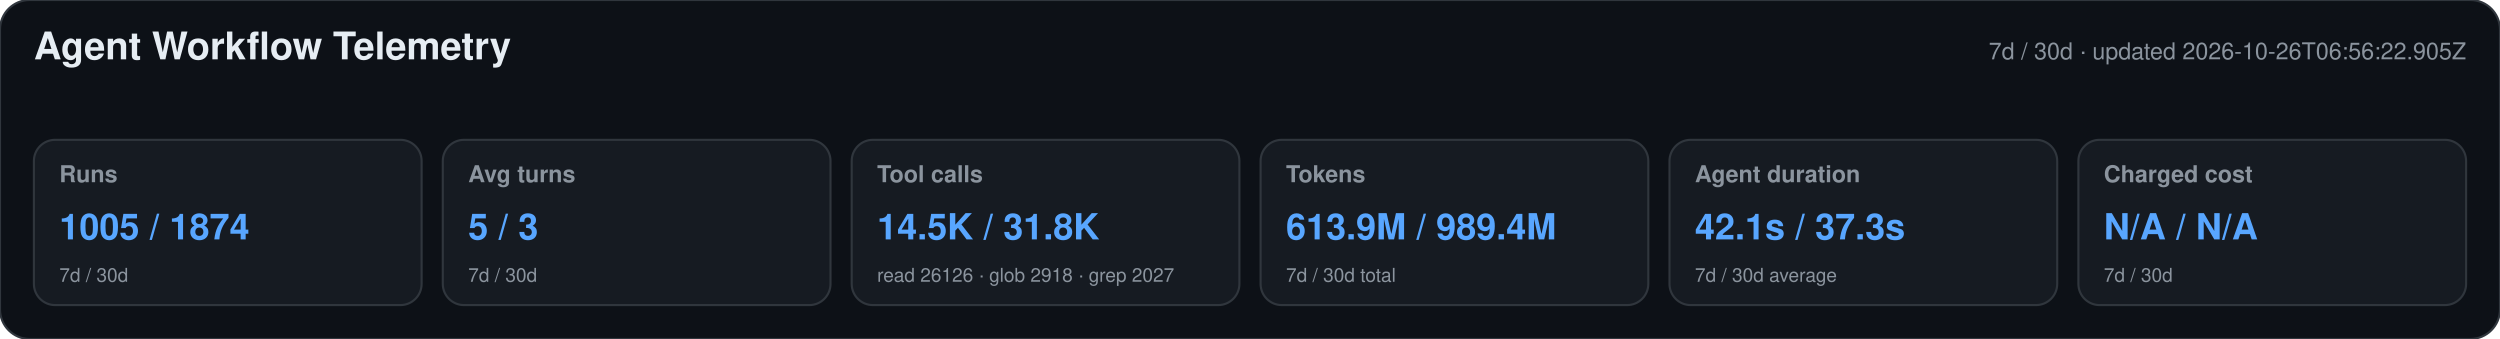
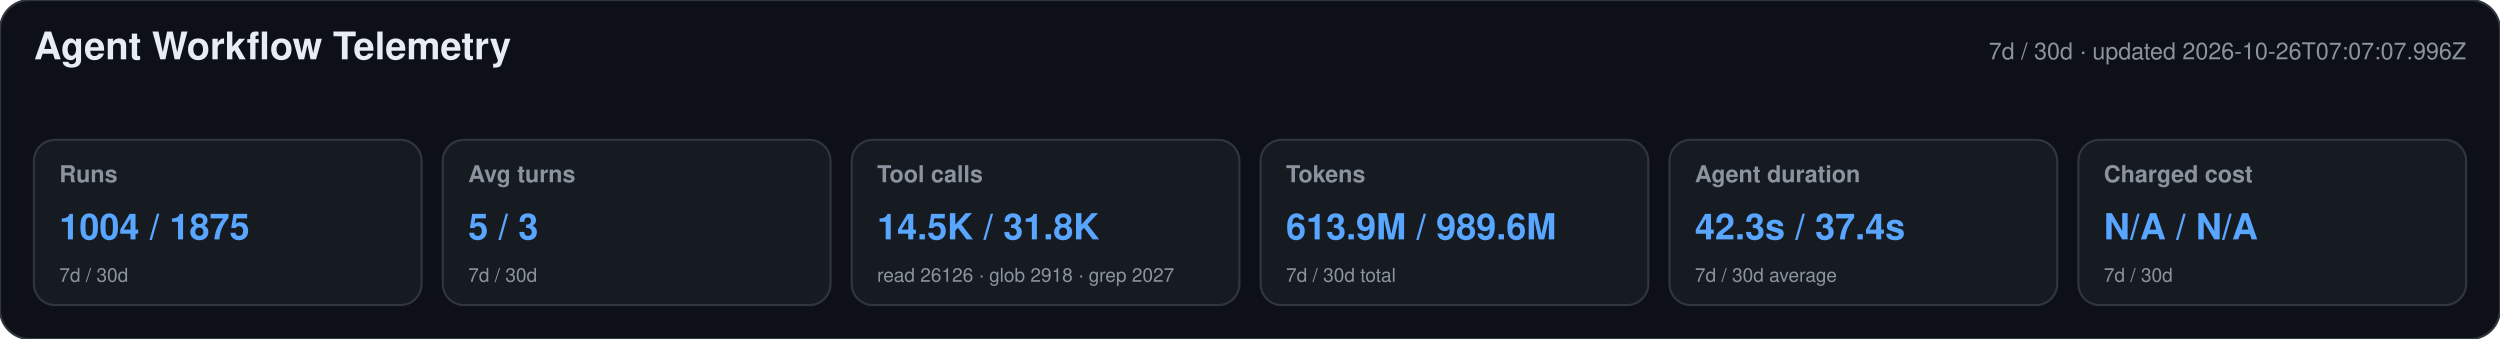
<svg xmlns="http://www.w3.org/2000/svg" width="1180" height="160" viewBox="0 0 1180 160" role="img" aria-labelledby="title desc">
  <style>text{font-family:-apple-system,BlinkMacSystemFont,"Segoe UI",Helvetica,Arial,sans-serif}.heading{font-size:18px;font-weight:650;fill:#e6edf3}.meta,.label,.secondary{fill:#8b949e}.meta,.label{font-size:11px}.label{font-weight:600}.primary{font-size:17px;font-weight:700;fill:#58a6ff}.secondary{font-size:9px}</style>
  <rect width="1180" height="160" rx="14" fill="#0d1117" stroke="#30363d" />
  <text x="16" y="28" class="heading">Agent Workflow Telemetry</text>
-   <text x="1164" y="28" text-anchor="end" class="meta">7d / 30d · updated 2026-10-26T06:56:22.905Z</text>
+   <text x="1164" y="28" text-anchor="end" class="meta">7d / 30d · updated 2026-10-26T07:07:07.996Z</text>
  <g>
    <rect x="16" y="66" width="183" height="78" rx="10" fill="#161b22" stroke="#30363d" />
    <text x="28" y="86" class="label">Runs</text>
-     <text x="28" y="113" class="primary">1005 / 1874</text>
+     <text x="28" y="113" class="primary">1004 / 1875</text>
    <text x="28" y="133" class="secondary">7d / 30d</text>
  </g>
  <g>
    <rect x="209" y="66" width="183" height="78" rx="10" fill="#161b22" stroke="#30363d" />
    <text x="221" y="86" class="label">Avg turns</text>
    <text x="221" y="113" class="primary">5 / 3</text>
    <text x="221" y="133" class="secondary">7d / 30d</text>
  </g>
  <g>
    <rect x="402" y="66" width="183" height="78" rx="10" fill="#161b22" stroke="#30363d" />
    <text x="414" y="86" class="label">Tool calls</text>
    <text x="414" y="113" class="primary">14.5K / 31.8K</text>
    <text x="414" y="133" class="secondary">read 26126 · glob 2918 · grep 2027</text>
  </g>
  <g>
    <rect x="595" y="66" width="183" height="78" rx="10" fill="#161b22" stroke="#30363d" />
    <text x="607" y="86" class="label">Tokens</text>
-     <text x="607" y="113" class="primary">613.9M / 989.4M</text>
+     <text x="607" y="113" class="primary">613.9M / 989.6M</text>
    <text x="607" y="133" class="secondary">7d / 30d total</text>
  </g>
  <g>
    <rect x="788" y="66" width="183" height="78" rx="10" fill="#161b22" stroke="#30363d" />
    <text x="800" y="86" class="label">Agent duration</text>
-     <text x="800" y="113" class="primary">42.1s / 37.3s</text>
+     <text x="800" y="113" class="primary">42.3s / 37.4s</text>
    <text x="800" y="133" class="secondary">7d / 30d average</text>
  </g>
  <g>
    <rect x="981" y="66" width="183" height="78" rx="10" fill="#161b22" stroke="#30363d" />
    <text x="993" y="86" class="label">Charged cost</text>
    <text x="993" y="113" class="primary">N/A / N/A</text>
    <text x="993" y="133" class="secondary">7d / 30d</text>
  </g>
</svg>
